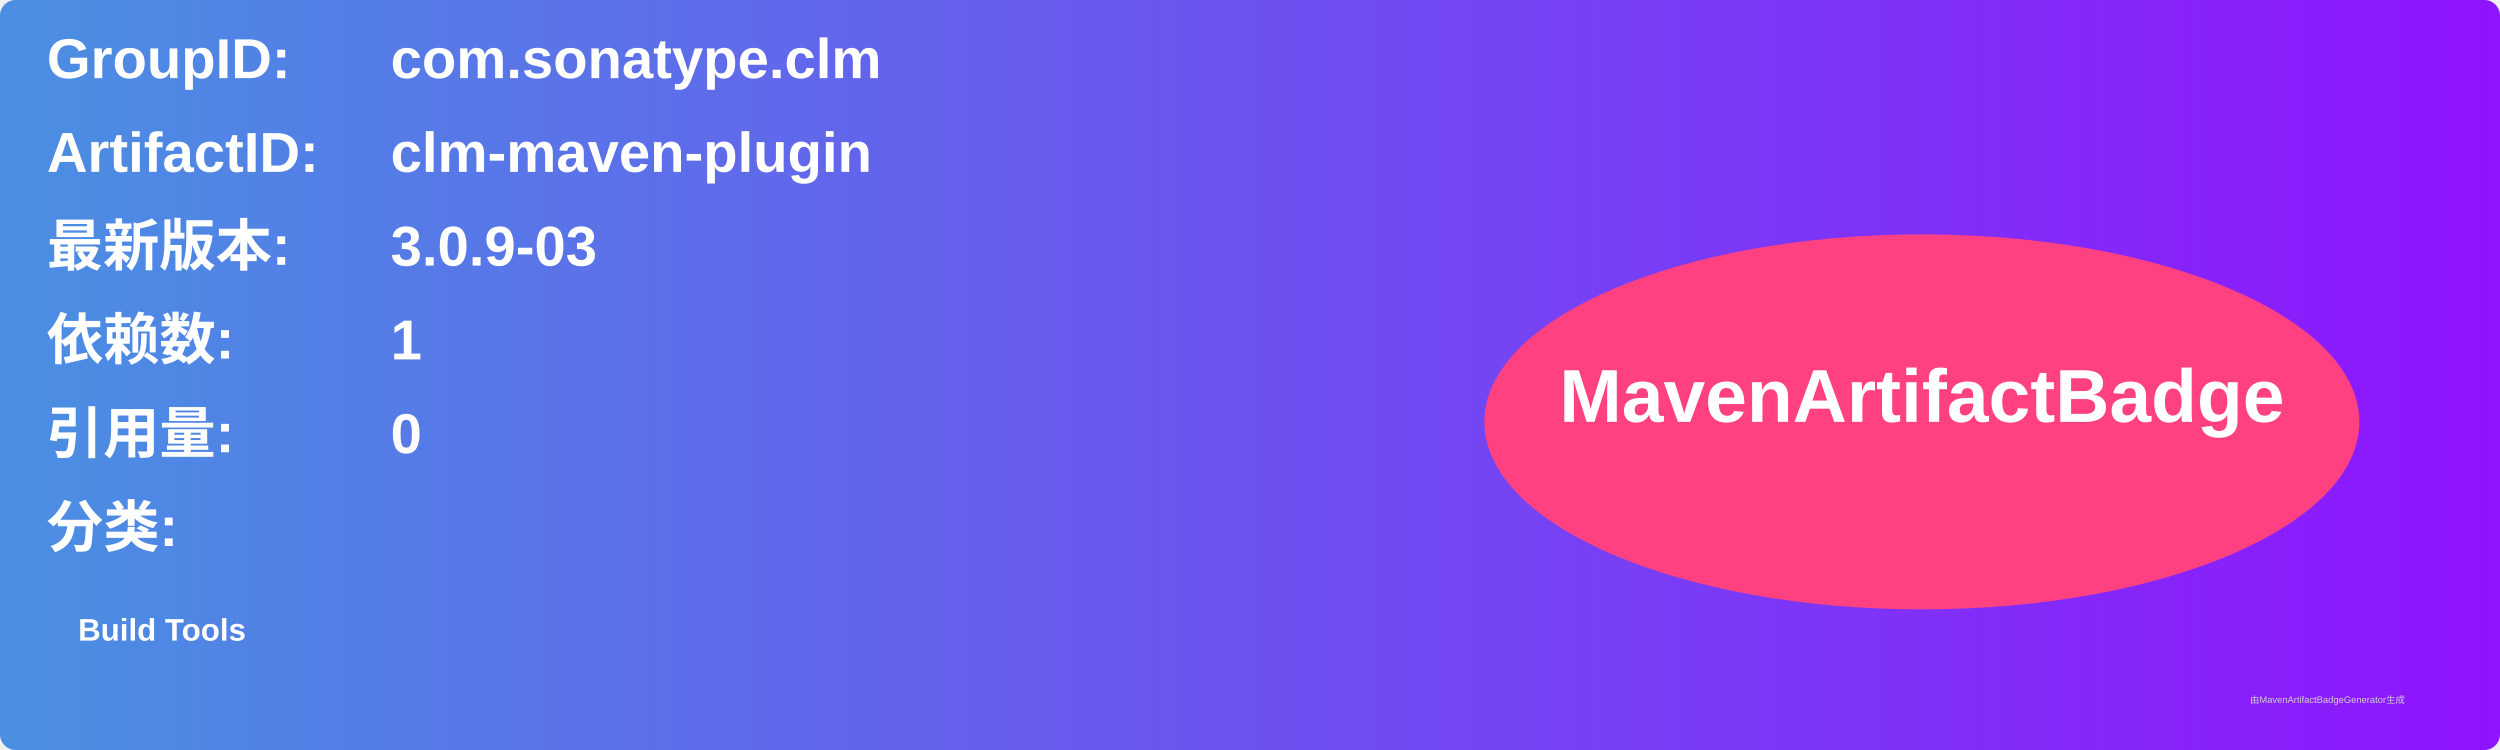
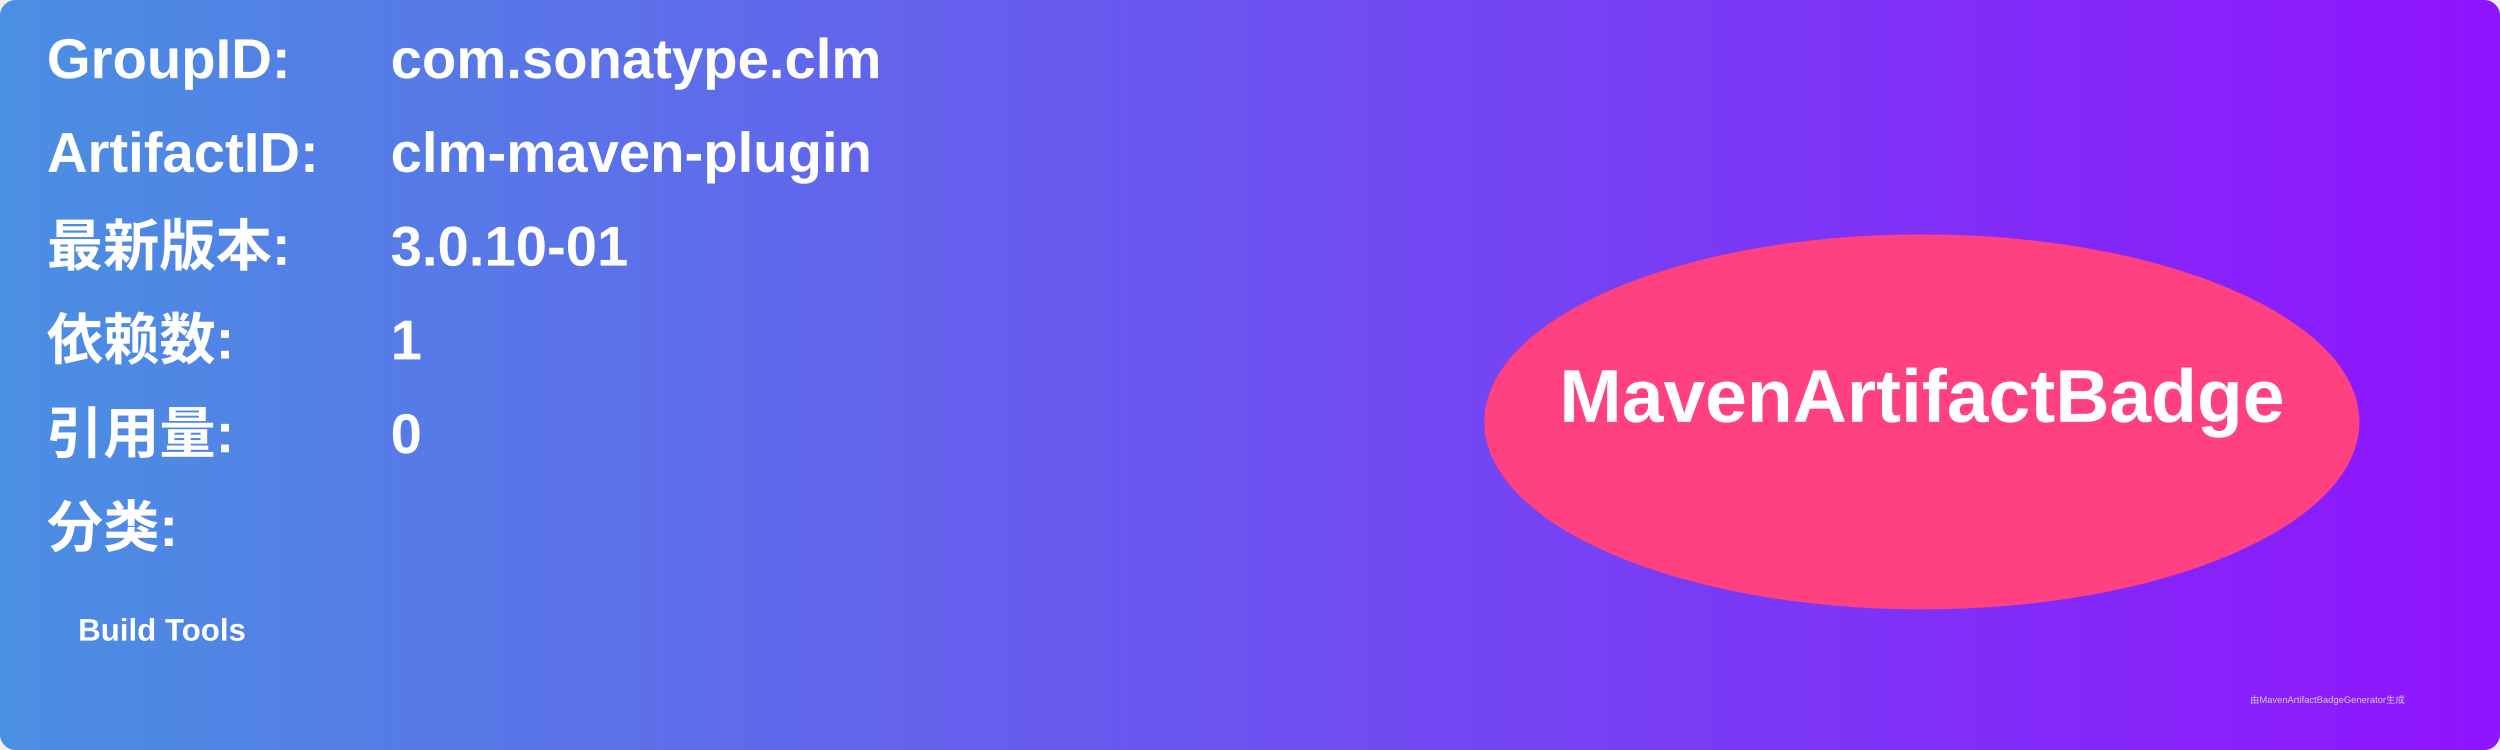
<svg xmlns="http://www.w3.org/2000/svg" width="800" height="240" viewBox="0 0 800 240">
  <linearGradient id="grad" x1="0%" y1="0%" x2="100%" y2="0%">
    <stop offset="0%" stop-color="#4a90e2" />
    <stop offset="100%" stop-color="#9013fe" />
  </linearGradient>
  <rect width="100%" height="100%" rx="5" ry="5" fill="url(#grad)" />
  <g transform="translate(15, 15)">
    <text x="0" y="10" font-family="Arial" font-size="18" fill="white" font-weight="bold" width="260">GroupID:</text>
    <text x="110" y="10" font-family="Arial" font-size="18" fill="white" font-weight="bold" width="460">com.sonatype.clm</text>
    <text x="0" y="40" font-family="Arial" font-size="18" fill="white" font-weight="bold" width="260">ArtifactID:</text>
    <text x="110" y="40" font-family="Arial" font-size="18" fill="white" font-weight="bold" width="460">clm-maven-plugin</text>
    <text x="0" y="70" font-family="Arial" font-size="18" fill="white" font-weight="bold">最新版本:</text>
    <text x="110" y="70" font-family="Arial" font-size="18" fill="white" font-weight="bold">
-       <tspan font-weight="bold">3.0.9-03</tspan>
+       <tspan font-weight="bold">3.0.10-01</tspan>
    </text>
    <text x="0" y="100" font-family="Arial" font-size="18" fill="white" font-weight="bold">依赖数: </text>
    <text x="110" y="100" font-family="Arial" font-size="18" fill="white">
      <tspan font-weight="bold">1</tspan>
    </text>
    <text x="0" y="130" font-family="Arial" font-size="18" fill="white" font-weight="bold">引用量: </text>
    <text x="110" y="130" font-family="Arial" font-size="18" fill="white">
      <tspan font-weight="bold">0</tspan>
    </text>
    <text x="0" y="160" font-family="Arial" font-size="18" fill="white" font-weight="bold">分类:</text>
    <text x="10" y="190" font-family="Arial" font-size="10" fill="white">
      <tspan font-weight="bold">Build Tools</tspan>
    </text>
    <ellipse cx="600" cy="120" rx="140" ry="60" fill="#ff4081" />
    <text x="600" y="120" text-anchor="middle" font-family="Arial" font-size="24" fill="white" font-weight="bold">MavenArtifactBadge</text>
  </g>
  <text x="720" y="225" font-family="Arial" font-size="3" fill="#d0d0d0">由MavenArtifactBadgeGenerator生成</text>
</svg>
